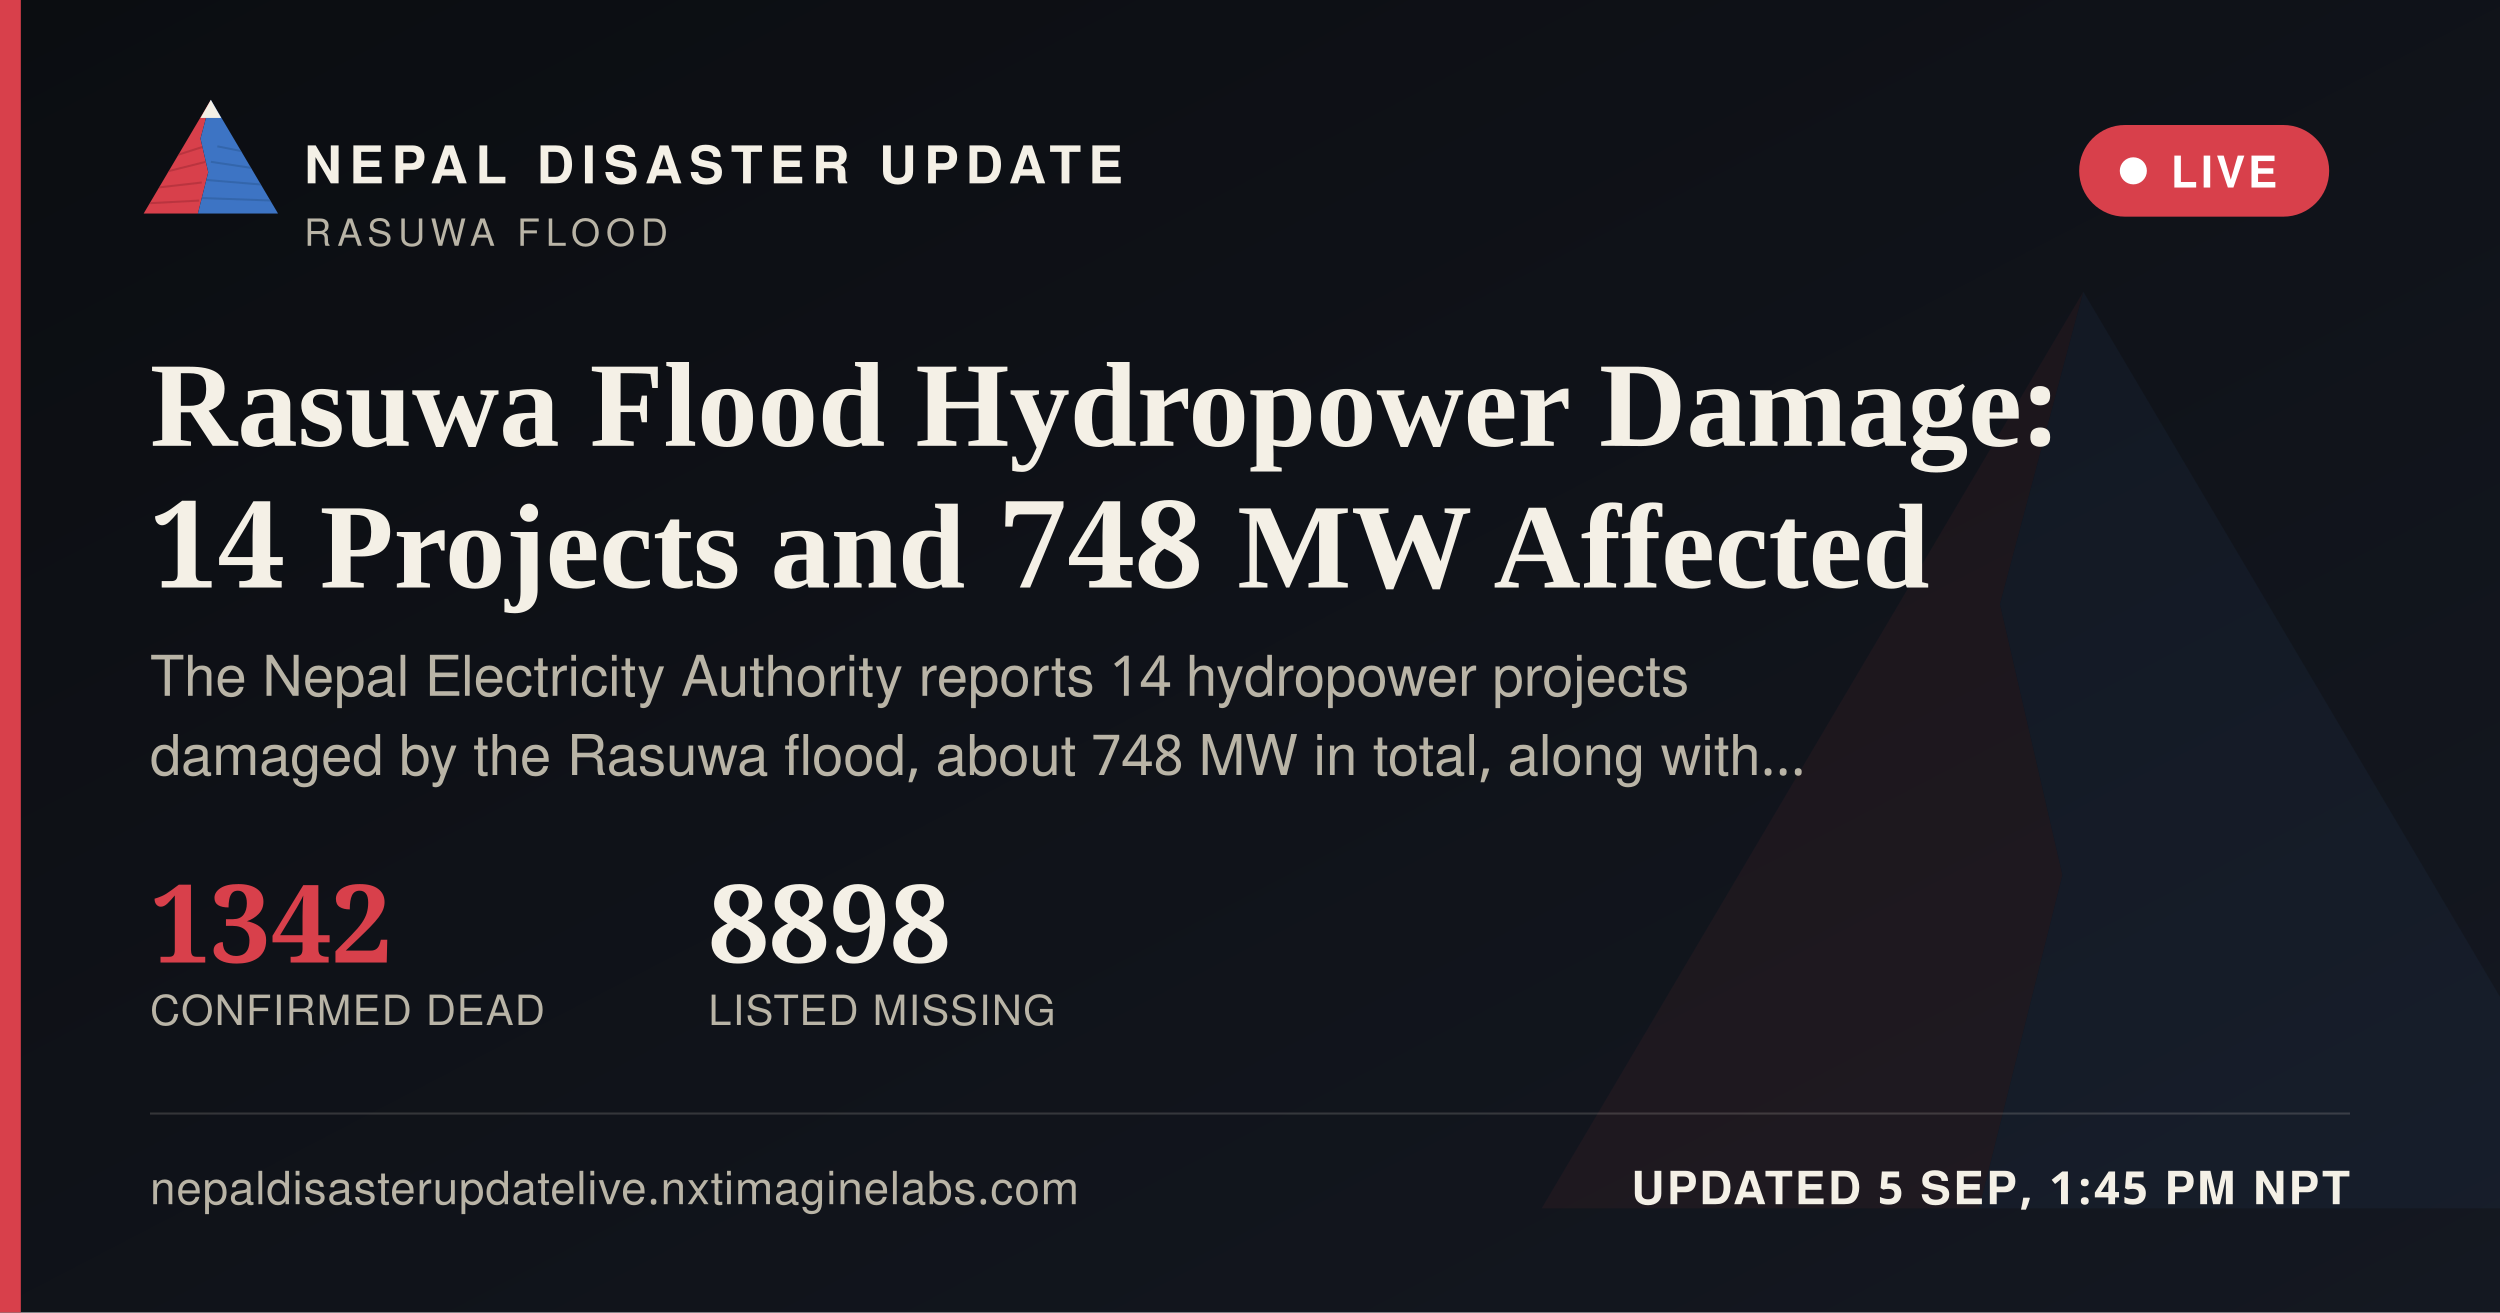
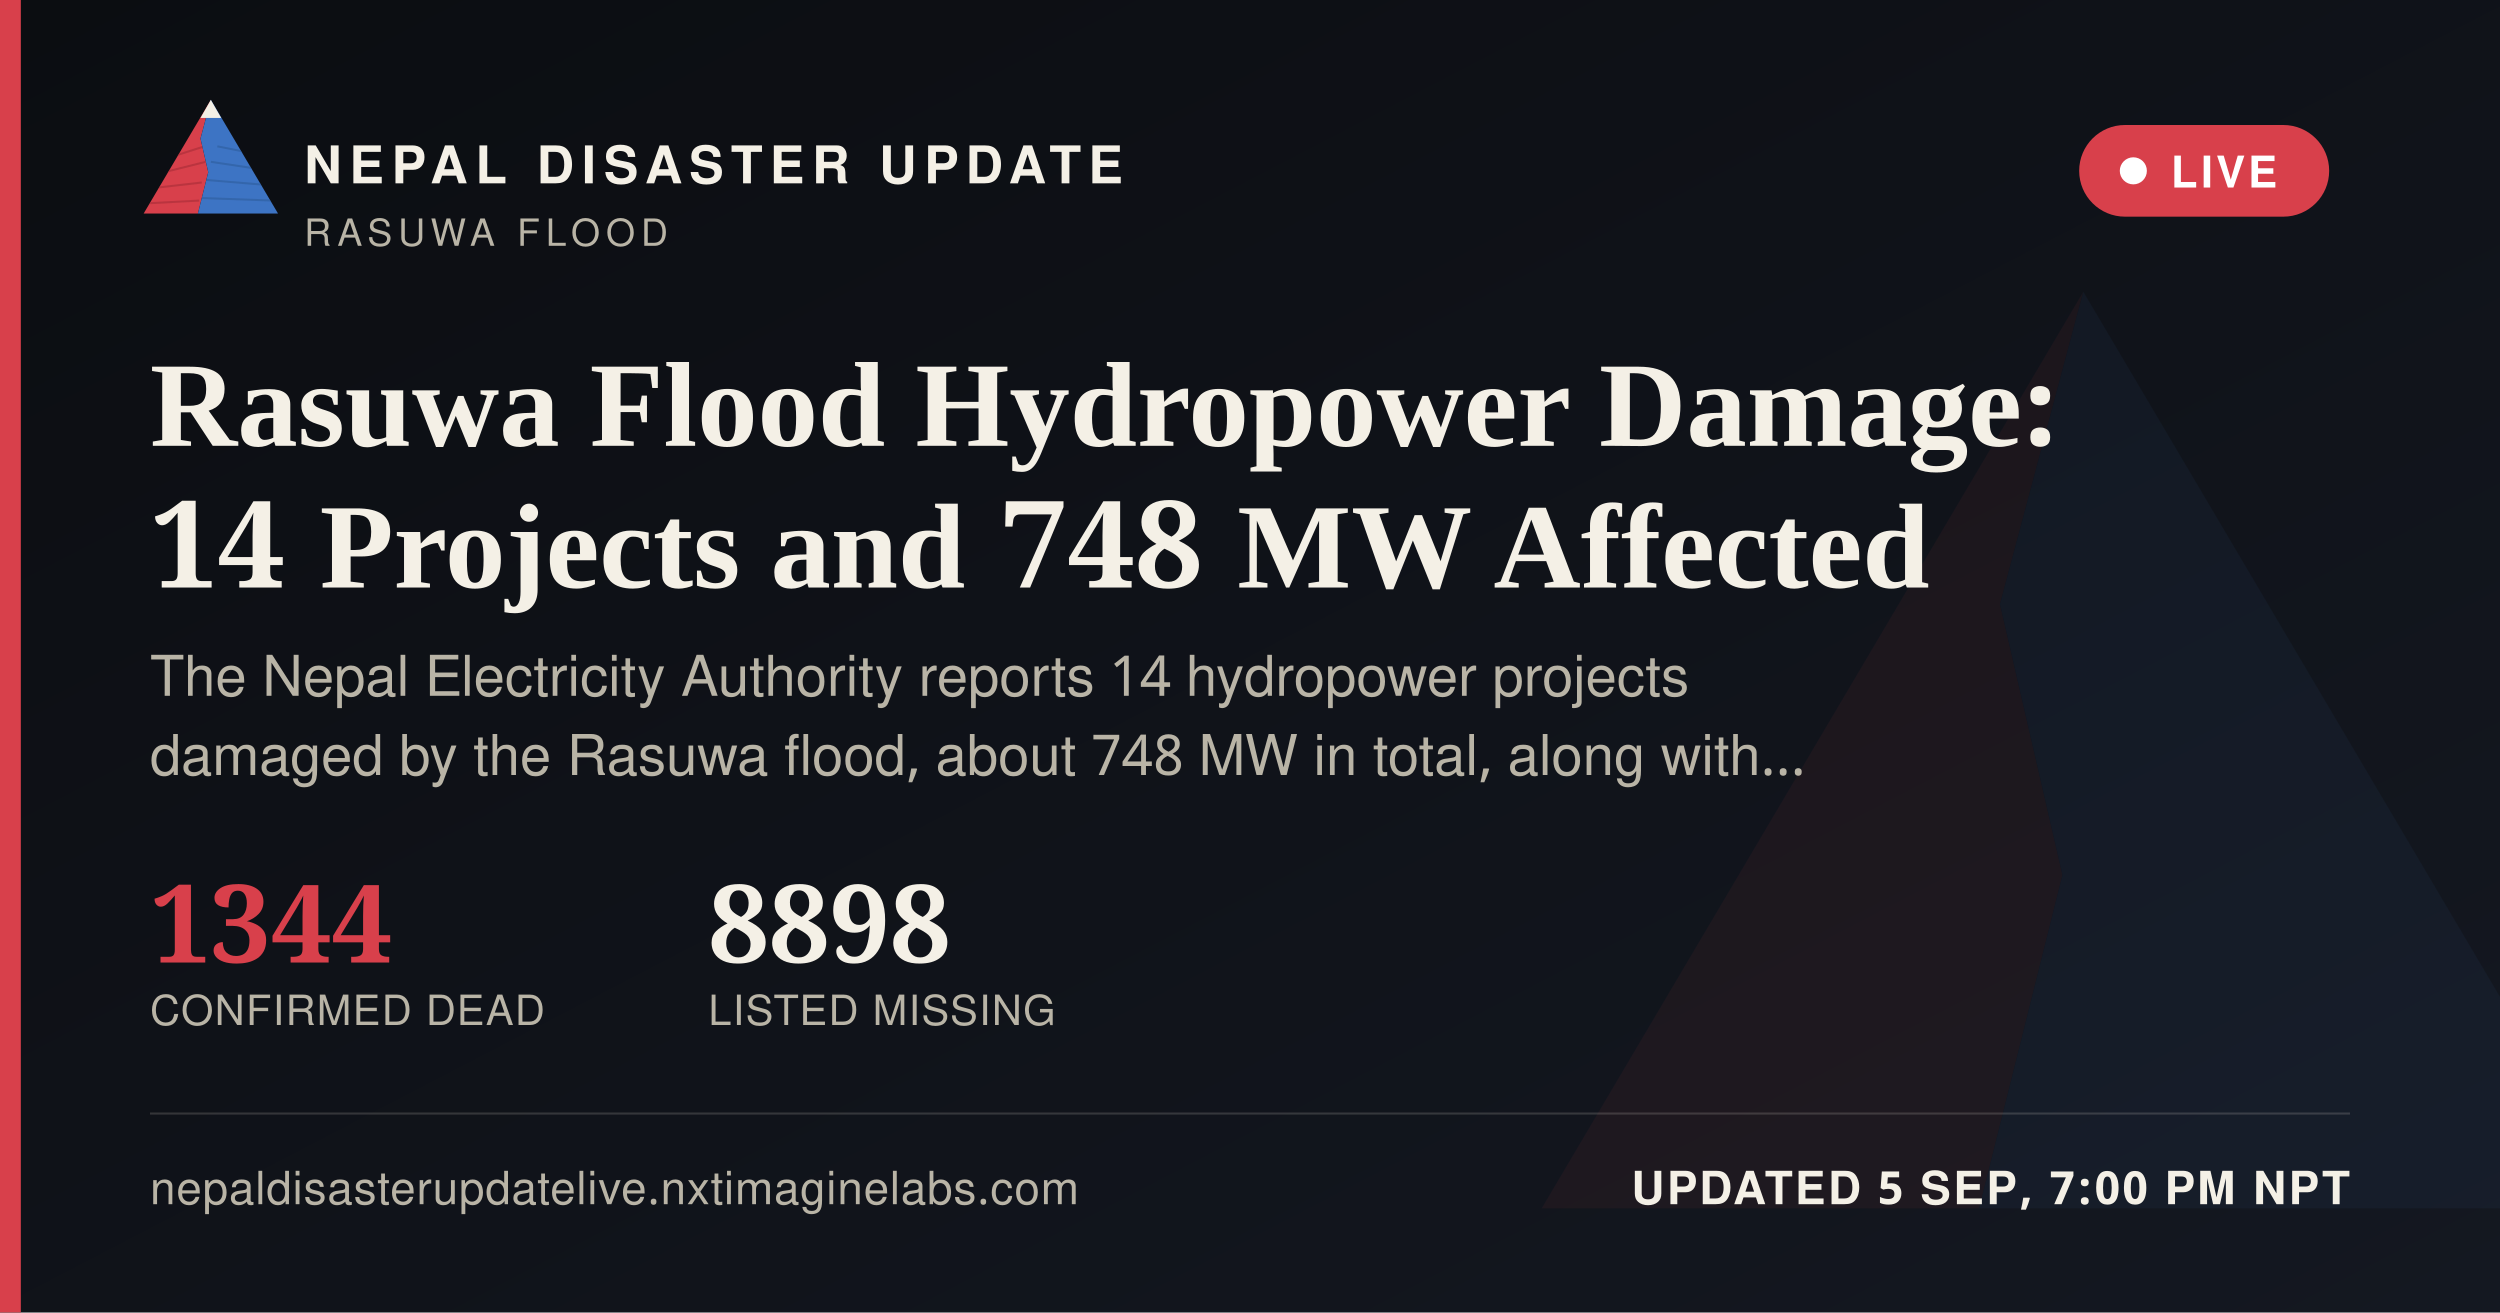
<svg xmlns="http://www.w3.org/2000/svg" width="1200" height="630" viewBox="0 0 1200 630">
  <defs>
    <linearGradient id="ogbg" x1="0" y1="0" x2="1" y2="1">
      <stop offset="0" stop-color="#0B0D11" />
      <stop offset="1" stop-color="#141821" />
    </linearGradient>
  </defs>
  <rect width="1200" height="630" fill="url(#ogbg)" />
  <g transform="translate(700,60) scale(5)" opacity="0.06">
    <polygon points="60,16 52,46 58,72 50,104 8,104" fill="#D8404B" />
    <polygon points="60,16 112,104 50,104 58,72 52,46" fill="#3D74C4" />
  </g>
  <rect x="0" y="0" width="10" height="630" fill="#D8404B" />
  <g transform="translate(64,38) scale(0.62)">
    <g>
      <defs>
        <clipPath id="ogLc">
          <polygon points="60,16 52,46 58,72 50,104 8,104" />
        </clipPath>
        <clipPath id="ogRc">
          <polygon points="60,16 112,104 50,104 58,72 52,46" />
        </clipPath>
      </defs>
      <polygon points="60,16 52,46 58,72 50,104 8,104" fill="#D8404B" />
      <g clip-path="url(#ogLc)" stroke="#A32A34" stroke-width="1.6" fill="none" opacity="0.55">
        <path d="M30,60 L55,52" />
        <path d="M24,72 L56,64" />
        <path d="M18,84 L53,80" />
        <path d="M13,96 L51,94" />
      </g>
      <polygon points="60,16 112,104 50,104 58,72 52,46" fill="#3D74C4" />
      <g clip-path="url(#ogRc)" stroke="#2A5793" stroke-width="1.6" fill="none" opacity="0.5">
        <path d="M65,52 L95,58" />
        <path d="M60,64 L100,70" />
        <path d="M56,78 L104,82" />
        <path d="M52,92 L108,94" />
      </g>
      <polygon points="60,16 52,30 68,30" fill="#F4F0E6" />
    </g>
  </g>
  <text x="146" y="88" font-family="'Public Sans', 'Noto Sans Devanagari', 'Helvetica Neue', Helvetica, Arial, sans-serif" font-size="25" font-weight="800" letter-spacing="3.6" fill="#F4F0E6">NEPAL DISASTER UPDATE</text>
  <text x="146" y="118" font-family="'Public Sans', 'Noto Sans Devanagari', 'Helvetica Neue', Helvetica, Arial, sans-serif" font-size="18" letter-spacing="2.8" fill="#B9B4A6">RASUWA FLOOD</text>
  <g>
    <rect x="998" y="60" width="120" height="44" rx="22" fill="#D8404B" stroke="none" />
    <circle cx="1024" cy="82" r="6.5" fill="#FFFFFF" />
    <text x="1042" y="90" font-family="'Public Sans', 'Noto Sans Devanagari', 'Helvetica Neue', Helvetica, Arial, sans-serif" font-size="21" font-weight="700" letter-spacing="1.6" fill="#FFFFFF">LIVE</text>
  </g>
  <text x="72" y="214" font-family="Newsreader, 'Noto Serif Devanagari', Georgia, 'Times New Roman', serif" font-size="58" font-weight="600" fill="#F4F0E6">Rasuwa Flood Hydropower Damage:</text>
  <text x="72" y="282" font-family="Newsreader, 'Noto Serif Devanagari', Georgia, 'Times New Roman', serif" font-size="58" font-weight="600" fill="#F4F0E6">14 Projects and 748 MW Affected</text>
  <text x="72" y="334" font-family="'Public Sans', 'Noto Sans Devanagari', 'Helvetica Neue', Helvetica, Arial, sans-serif" font-size="27" fill="#B9B4A6">The Nepal Electricity Authority reports 14 hydropower projects</text>
  <text x="72" y="372" font-family="'Public Sans', 'Noto Sans Devanagari', 'Helvetica Neue', Helvetica, Arial, sans-serif" font-size="27" fill="#B9B4A6">damaged by the Rasuwa flood, about 748 MW in total, along with…</text>
  <g transform="translate(72,462)">
-     <text x="0" y="0" font-family="Newsreader, 'Noto Serif Devanagari', Georgia, 'Times New Roman', serif" font-size="52" font-weight="600" fill="#D8404B">1342</text>
+     <text x="0" y="0" font-family="Newsreader, 'Noto Serif Devanagari', Georgia, 'Times New Roman', serif" font-size="52" font-weight="600" fill="#D8404B">1344</text>
    <text x="0" y="30" font-family="'Public Sans', 'Noto Sans Devanagari', 'Helvetica Neue', Helvetica, Arial, sans-serif" font-size="20" letter-spacing="0.6" fill="#B9B4A6">CONFIRMED DEAD</text>
    <text x="268" y="0" font-family="Newsreader, 'Noto Serif Devanagari', Georgia, 'Times New Roman', serif" font-size="52" font-weight="600" fill="#F4F0E6">8898</text>
    <text x="268" y="30" font-family="'Public Sans', 'Noto Sans Devanagari', 'Helvetica Neue', Helvetica, Arial, sans-serif" font-size="20" letter-spacing="0.6" fill="#B9B4A6">LISTED MISSING</text>
  </g>
  <rect x="72" y="534" width="1056" height="1" fill="rgba(244,240,230,0.16)" />
  <text x="72" y="578" font-family="'Public Sans', 'Noto Sans Devanagari', 'Helvetica Neue', Helvetica, Arial, sans-serif" font-size="22" fill="#B9B4A6" letter-spacing="0.4">nepaldisasterupdatelive.nxtimaginelabs.com</text>
-   <text x="1128" y="578" text-anchor="end" font-family="'Public Sans', 'Noto Sans Devanagari', 'Helvetica Neue', Helvetica, Arial, sans-serif" font-size="22" font-weight="700" letter-spacing="1.2" fill="#F4F0E6">UPDATED 5 SEP, 1:45 PM NPT</text>
+   <text x="1128" y="578" text-anchor="end" font-family="'Public Sans', 'Noto Sans Devanagari', 'Helvetica Neue', Helvetica, Arial, sans-serif" font-size="22" font-weight="700" letter-spacing="1.2" fill="#F4F0E6">UPDATED 5 SEP, 7:00 PM NPT</text>
</svg>
